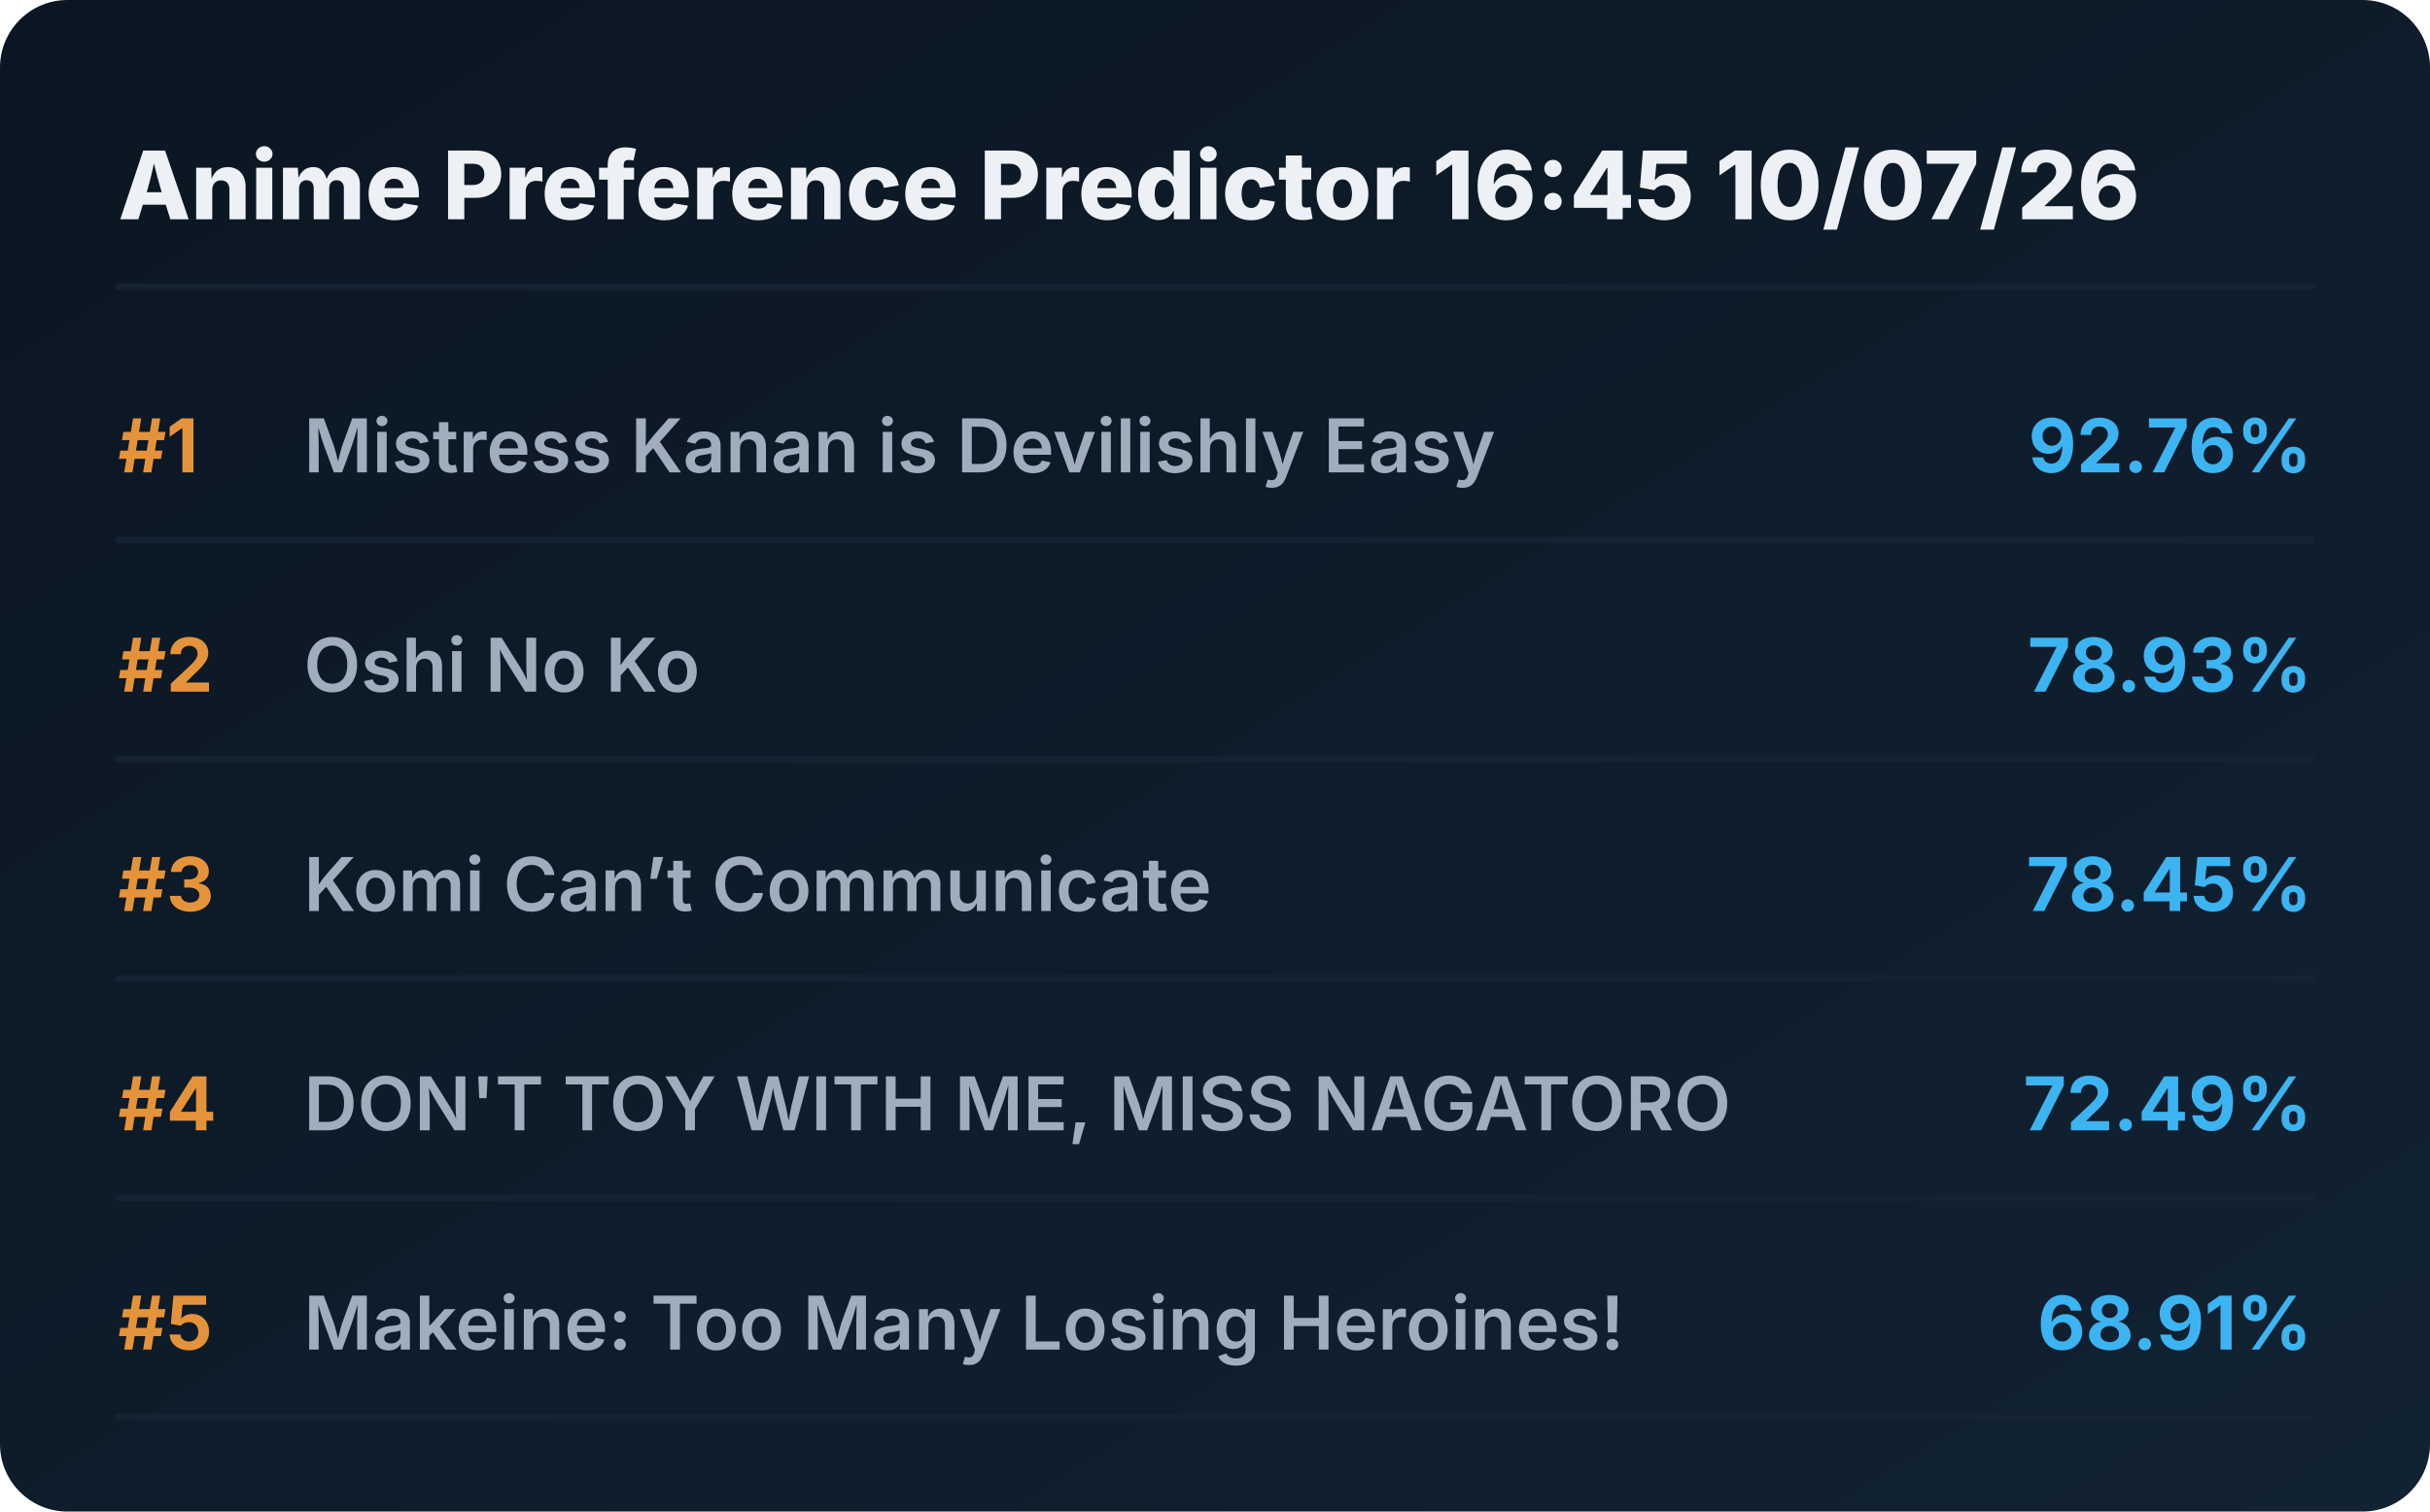
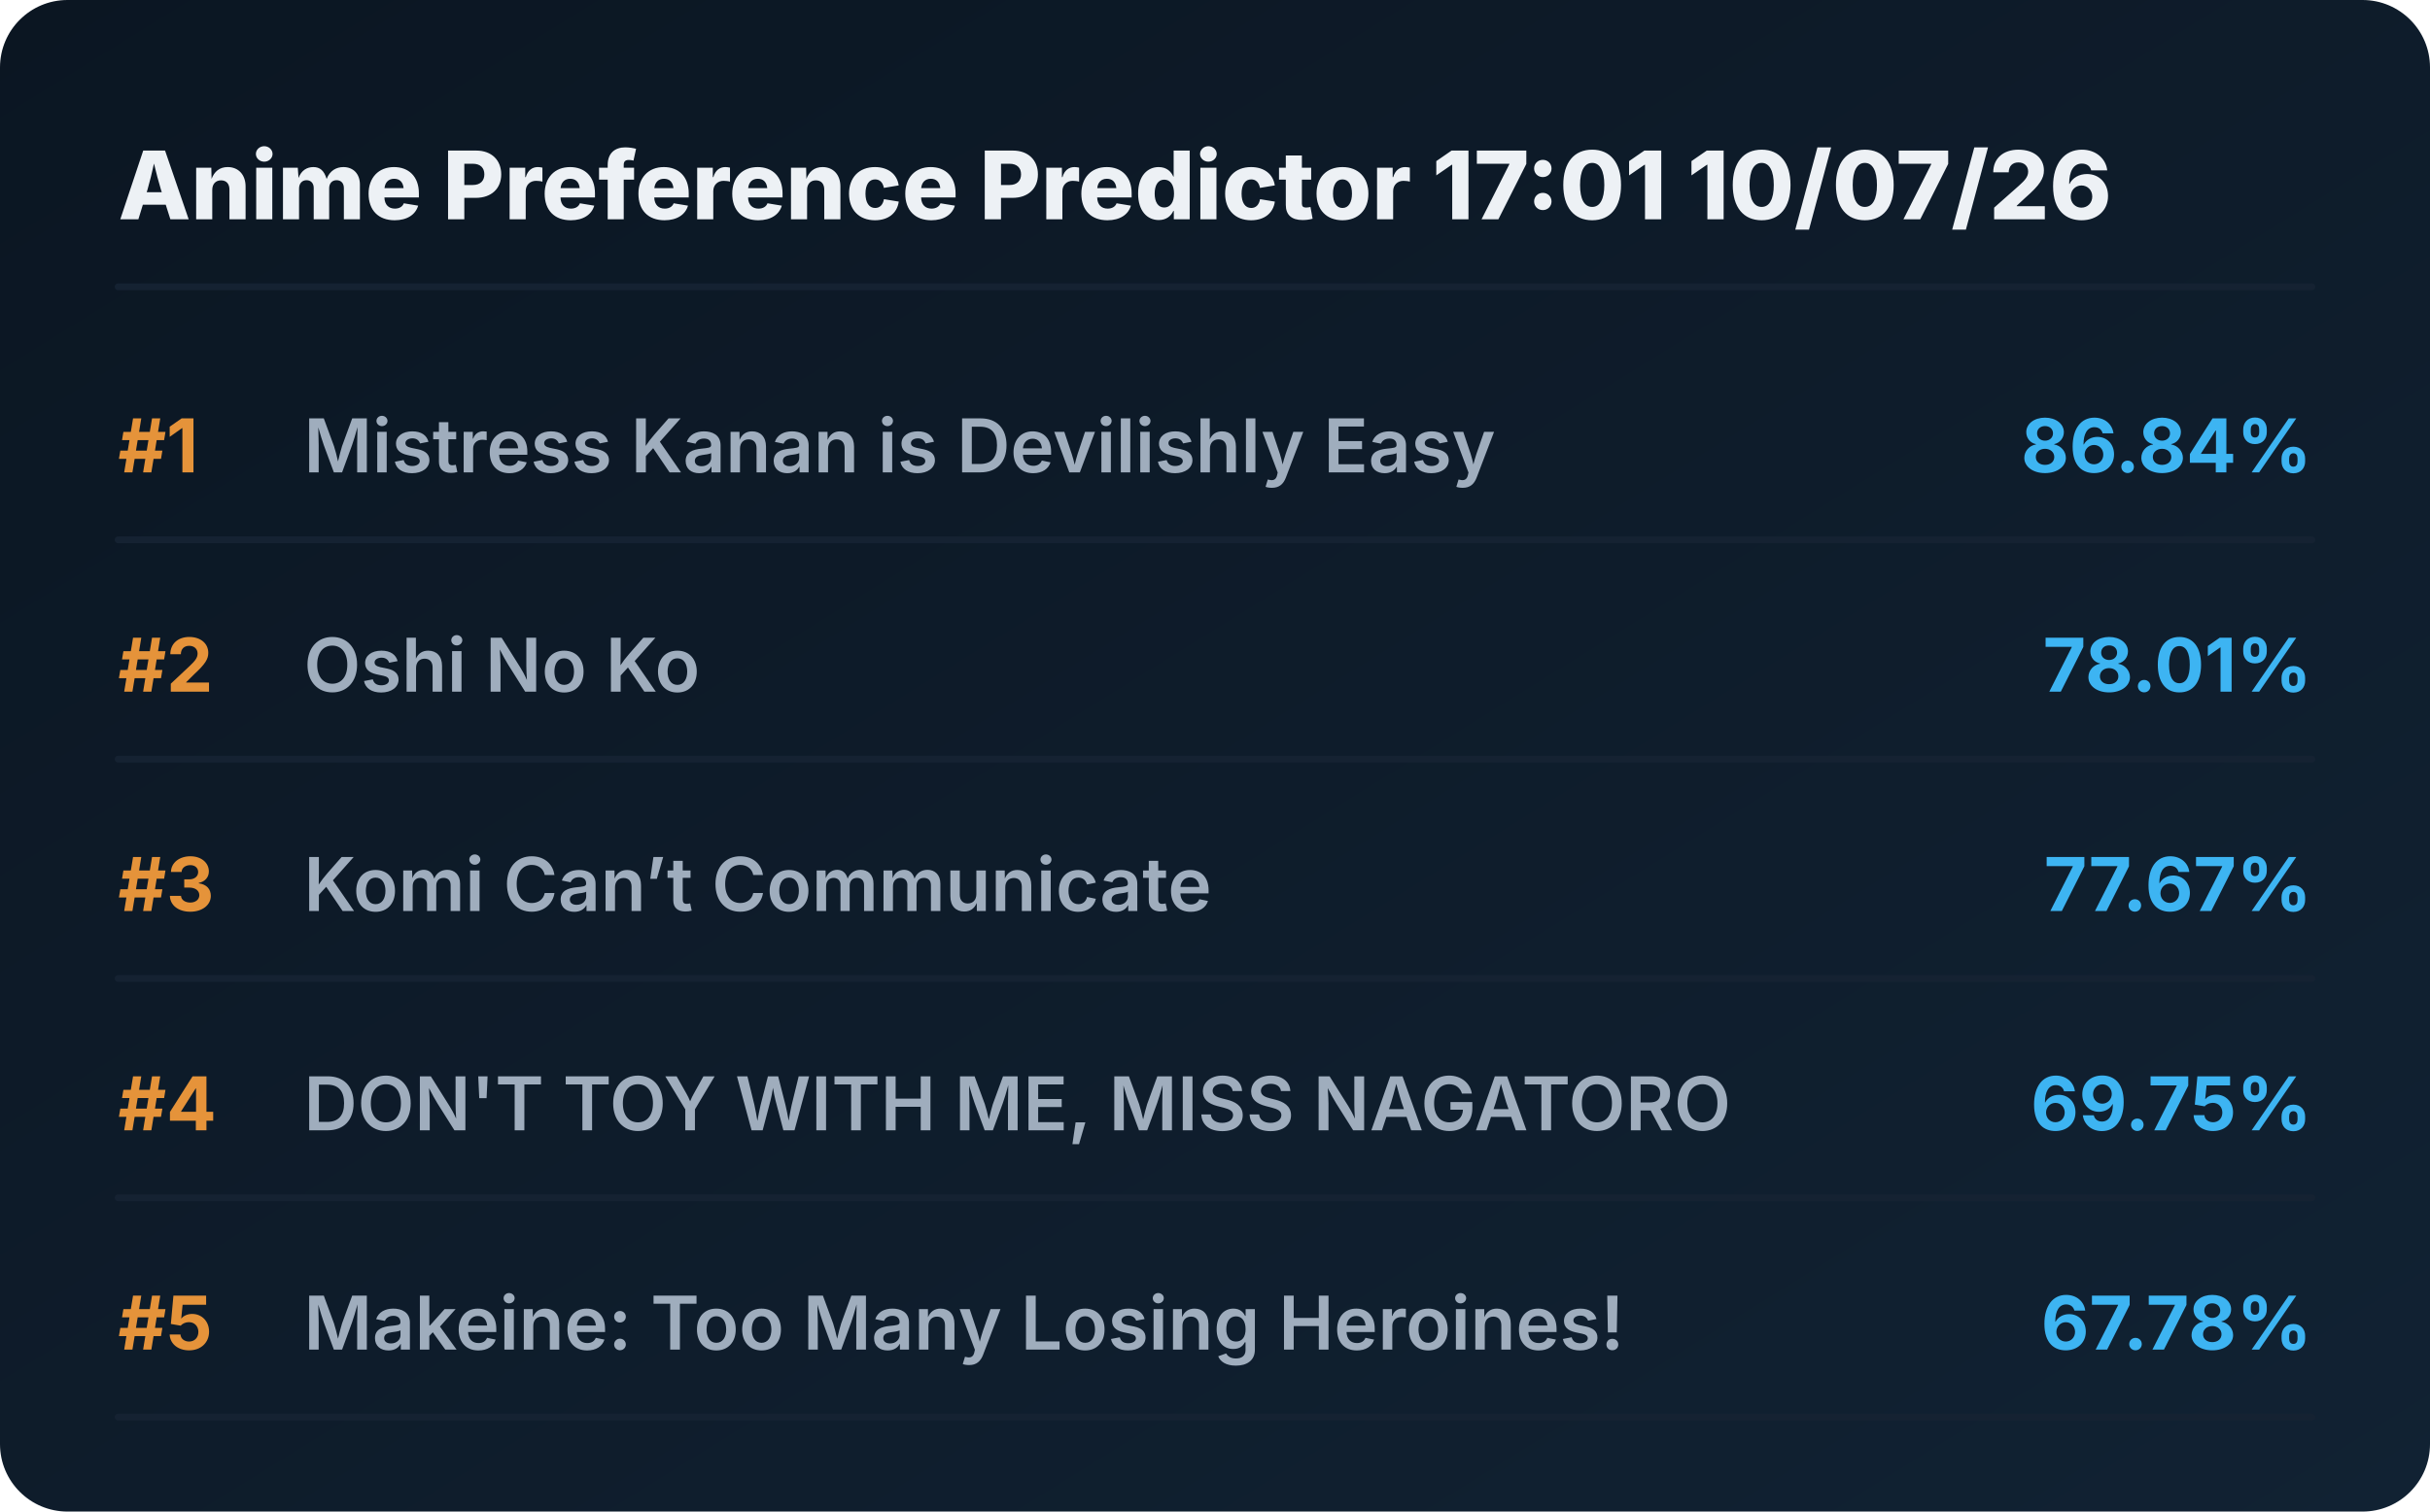
<svg xmlns="http://www.w3.org/2000/svg" viewBox="0 0 720 448" preserveAspectRatio="xMidYMid meet" style="width: 100%; height: auto; max-width: 720px;">
  <defs>
    <linearGradient id="boxGrad" x1="0%" y1="0%" x2="100%" y2="100%">
      <stop offset="0%" stop-color="#0b1622" />
      <stop offset="100%" stop-color="#112233" />
    </linearGradient>
    <clipPath id="titleClip">
      <rect x="90" y="0" width="510" height="100%" />
    </clipPath>
  </defs>
  <style>
    .bg { fill: url(#boxGrad); rx: 20px; }
    .header { font-family: 'Overpass', 'Inter', system-ui, sans-serif; font-weight: 800; font-size: 28px; fill: #edf1f5; }
    .rank { font-family: 'Overpass', 'Inter', system-ui, sans-serif; font-weight: 700; font-size: 22px; fill: #e5933a; }
    .title { font-family: 'Overpass', 'Inter', system-ui, sans-serif; font-weight: 600; font-size: 22px; fill: #9fadbd; }
    .score { font-family: 'Overpass', 'Inter', system-ui, sans-serif; font-weight: 700; font-size: 22px; fill: #3db4f2; }
    .line { stroke: #152232; stroke-width: 2; stroke-linecap: round; }
  </style>
  <rect class="bg" width="720" height="448" />
-   <text x="35" y="65" class="header">Anime Preference Predictor 16:45 10/07/26</text>
+   <text x="35" y="65" class="header">Anime Preference Predictor 17:01 10/07/26</text>
  <line x1="35" y1="85" x2="685" y2="85" class="line" />
  <g transform="translate(0, 0)">
    <text x="35" y="140" class="rank">#1</text>
    <text x="90" y="140" class="title">Mistress Kanan is Devilishly Easy</text>
-     <text x="685" y="140" class="score" text-anchor="end">92.76%</text>
+     <text x="685" y="140" class="score" text-anchor="end">86.84%</text>
    <line x1="35" y1="160" x2="685" y2="160" class="line" />
  </g>
  <g transform="translate(0, 65)">
    <text x="35" y="140" class="rank">#2</text>
    <text x="90" y="140" class="title">Oshi No Ko</text>
-     <text x="685" y="140" class="score" text-anchor="end">78.93%</text>
+     <text x="685" y="140" class="score" text-anchor="end">78.01%</text>
    <line x1="35" y1="160" x2="685" y2="160" class="line" />
  </g>
  <g transform="translate(0, 130)">
    <text x="35" y="140" class="rank">#3</text>
    <text x="90" y="140" class="title">Komi Can’t Communicate</text>
-     <text x="685" y="140" class="score" text-anchor="end">78.45%</text>
+     <text x="685" y="140" class="score" text-anchor="end">77.67%</text>
    <line x1="35" y1="160" x2="685" y2="160" class="line" />
  </g>
  <g transform="translate(0, 195)">
    <text x="35" y="140" class="rank">#4</text>
    <text x="90" y="140" class="title">DON'T TOY WITH ME, MISS NAGATORO</text>
-     <text x="685" y="140" class="score" text-anchor="end">72.49%</text>
+     <text x="685" y="140" class="score" text-anchor="end">69.75%</text>
    <line x1="35" y1="160" x2="685" y2="160" class="line" />
  </g>
  <g transform="translate(0, 260)">
    <text x="35" y="140" class="rank">#5</text>
    <text x="90" y="140" class="title">Makeine: Too Many Losing Heroines!</text>
-     <text x="685" y="140" class="score" text-anchor="end">68.91%</text>
+     <text x="685" y="140" class="score" text-anchor="end">67.78%</text>
    <line x1="35" y1="160" x2="685" y2="160" class="line" />
  </g>
</svg>
